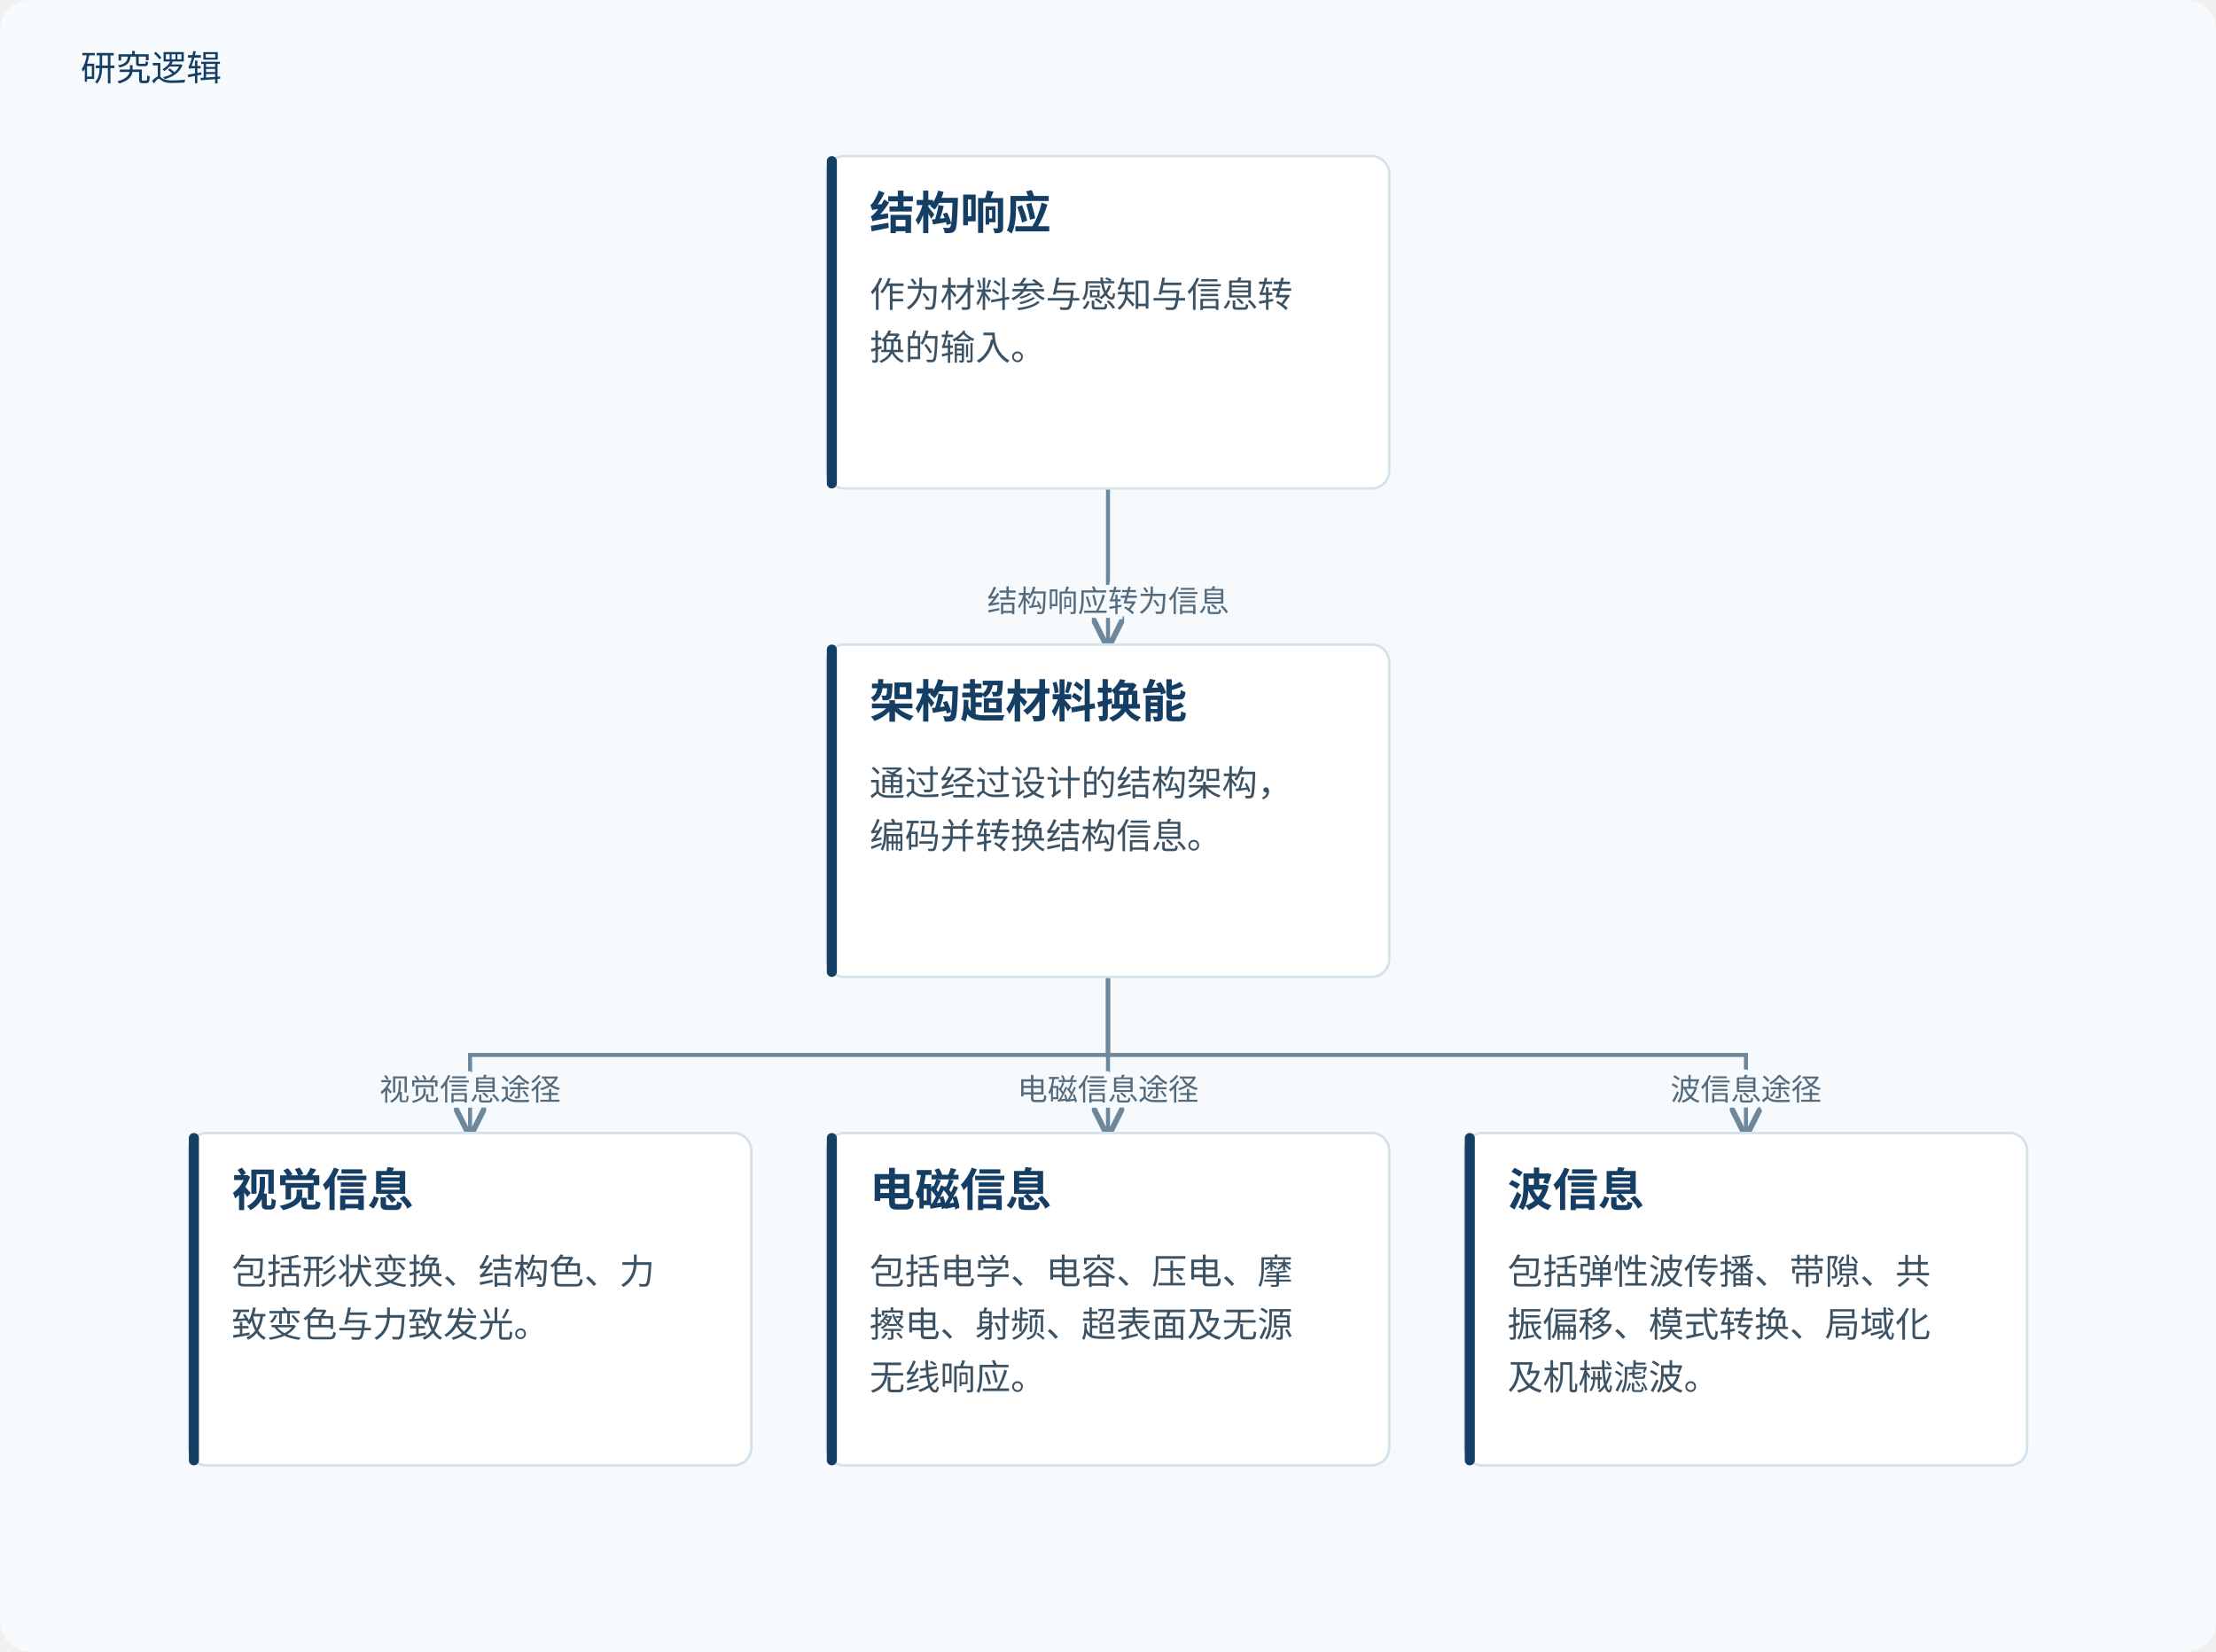
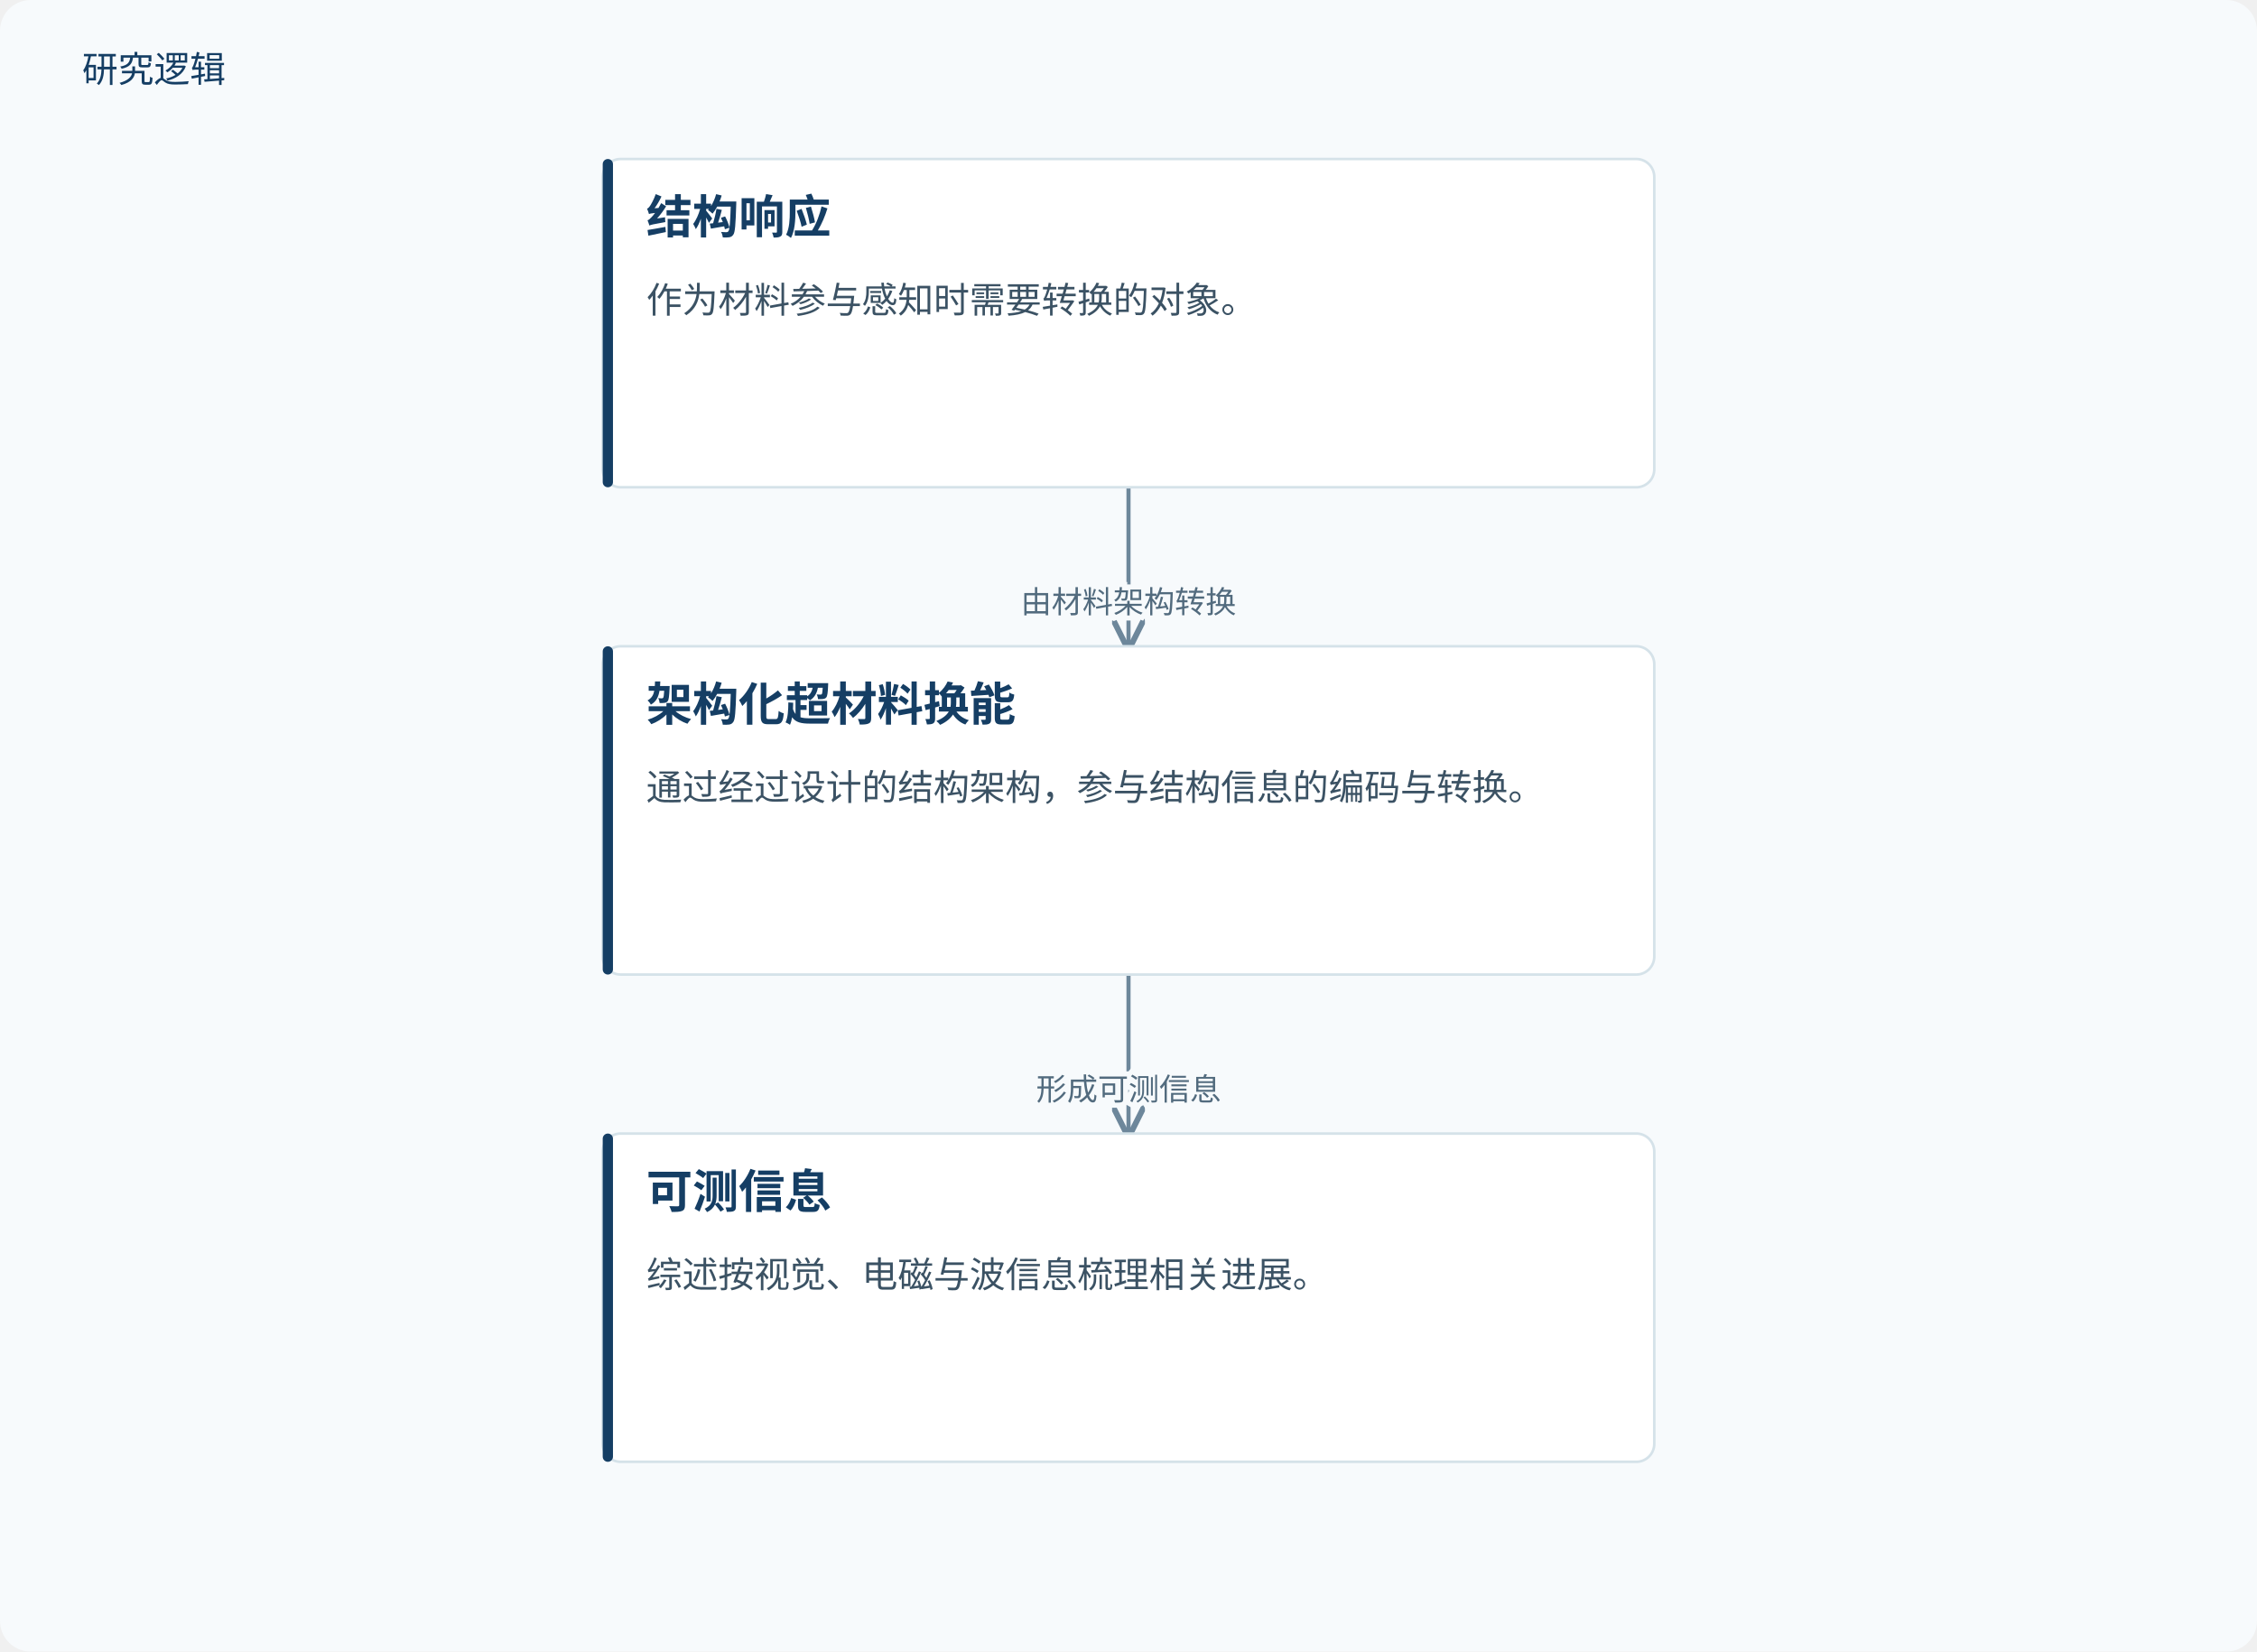
- <svg xmlns="http://www.w3.org/2000/svg" viewBox="0 0 880 656" role="img" aria-labelledby="title desc">
+ <svg xmlns="http://www.w3.org/2000/svg" viewBox="0 0 880 644" role="img" aria-labelledby="title desc">
  <defs>
    <marker id="arrow" markerWidth="8" markerHeight="8" refX="7" refY="4" orient="auto">
      <path d="M0,0 L8,4 L0,8" fill="none" stroke="#6d879b" stroke-width="1.4" />
    </marker>
  </defs>
-   <rect width="880" height="656" fill="#f7fafc" rx="12" />
+   <rect width="880" height="644" fill="#f7fafc" rx="12" />
  <text x="32" y="32" fill="#153e64" font-family="Microsoft YaHei, sans-serif" font-size="14">研究逻辑</text>
-   <path d="M440.0,194 V225.0 H440.0 V256" fill="none" stroke="#6d879b" stroke-width="1.6" marker-end="url(#arrow)" />
-   <text x="440.0" y="243.0" text-anchor="middle" font-family="Microsoft YaHei,sans-serif" font-size="12" fill="#526b7e" stroke="#f7fafc" stroke-width="4" paint-order="stroke">结构响应转为信息</text>
-   <path d="M440.0,388 V419.0 H186.667 V450" fill="none" stroke="#6d879b" stroke-width="1.6" marker-end="url(#arrow)" />
-   <text x="186.667" y="437.0" text-anchor="middle" font-family="Microsoft YaHei,sans-serif" font-size="12" fill="#526b7e" stroke="#f7fafc" stroke-width="4" paint-order="stroke">视觉信息途径</text>
-   <path d="M440.0,388 V419.0 H440 V450" fill="none" stroke="#6d879b" stroke-width="1.6" marker-end="url(#arrow)" />
-   <text x="440" y="437.0" text-anchor="middle" font-family="Microsoft YaHei,sans-serif" font-size="12" fill="#526b7e" stroke="#f7fafc" stroke-width="4" paint-order="stroke">电磁信息途径</text>
-   <path d="M440.0,388 V419.0 H693.333 V450" fill="none" stroke="#6d879b" stroke-width="1.6" marker-end="url(#arrow)" />
-   <text x="693.333" y="437.0" text-anchor="middle" font-family="Microsoft YaHei,sans-serif" font-size="12" fill="#526b7e" stroke="#f7fafc" stroke-width="4" paint-order="stroke">波信息途径</text>
-   <rect x="328.333" y="62" width="223.333" height="132" rx="7" fill="#fff" stroke="#d5e2e9" />
-   <rect x="328.333" y="62" width="4" height="132" rx="2" fill="#153e64" />
-   <text x="345.333" y="91" font-family="Microsoft YaHei,sans-serif" font-size="18" font-weight="700" fill="#153e64">结构响应</text>
-   <text x="345.333" y="122" font-family="Microsoft YaHei,sans-serif" font-size="14" fill="#3b5264">作为材料参与感知与信息转</text>
-   <text x="345.333" y="143" font-family="Microsoft YaHei,sans-serif" font-size="14" fill="#3b5264">换的输入。</text>
-   <rect x="328.333" y="256" width="223.333" height="132" rx="7" fill="#fff" stroke="#d5e2e9" />
-   <rect x="328.333" y="256" width="4" height="132" rx="2" fill="#153e64" />
-   <text x="345.333" y="285" font-family="Microsoft YaHei,sans-serif" font-size="18" font-weight="700" fill="#153e64">架构超材料换能</text>
-   <text x="345.333" y="316" font-family="Microsoft YaHei,sans-serif" font-size="14" fill="#3b5264">通过经过设计的结构架构，</text>
-   <text x="345.333" y="337" font-family="Microsoft YaHei,sans-serif" font-size="14" fill="#3b5264">编码并转换结构信息。</text>
-   <rect x="75.0" y="450" width="223.333" height="132" rx="7" fill="#fff" stroke="#d5e2e9" />
-   <rect x="75.0" y="450" width="4" height="132" rx="2" fill="#153e64" />
-   <text x="92.0" y="479" font-family="Microsoft YaHei,sans-serif" font-size="18" font-weight="700" fill="#153e64">视觉信息</text>
-   <text x="92.0" y="510" font-family="Microsoft YaHei,sans-serif" font-size="14" fill="#3b5264">包括形状变换、结构色、力</text>
-   <text x="92.0" y="531" font-family="Microsoft YaHei,sans-serif" font-size="14" fill="#3b5264">致变色与力致发光。</text>
-   <rect x="328.333" y="450" width="223.333" height="132" rx="7" fill="#fff" stroke="#d5e2e9" />
-   <rect x="328.333" y="450" width="4" height="132" rx="2" fill="#153e64" />
-   <text x="345.333" y="479" font-family="Microsoft YaHei,sans-serif" font-size="18" font-weight="700" fill="#153e64">电磁信息</text>
-   <text x="345.333" y="510" font-family="Microsoft YaHei,sans-serif" font-size="14" fill="#3b5264">包括电学、电容、压电、摩</text>
-   <text x="345.333" y="531" font-family="Microsoft YaHei,sans-serif" font-size="14" fill="#3b5264">擦电、射频、超表面及无源</text>
-   <text x="345.333" y="552" font-family="Microsoft YaHei,sans-serif" font-size="14" fill="#3b5264">无线响应。</text>
-   <rect x="581.667" y="450" width="223.333" height="132" rx="7" fill="#fff" stroke="#d5e2e9" />
-   <rect x="581.667" y="450" width="4" height="132" rx="2" fill="#153e64" />
-   <text x="598.667" y="479" font-family="Microsoft YaHei,sans-serif" font-size="18" font-weight="700" fill="#153e64">波信息</text>
-   <text x="598.667" y="510" font-family="Microsoft YaHei,sans-serif" font-size="14" fill="#3b5264">包括弹性波传播、带隙、共</text>
-   <text x="598.667" y="531" font-family="Microsoft YaHei,sans-serif" font-size="14" fill="#3b5264">振偏移、模式转换、局域化</text>
-   <text x="598.667" y="552" font-family="Microsoft YaHei,sans-serif" font-size="14" fill="#3b5264">及机械滤波。</text>
+   <path d="M440.0,190 V221.0 H440.0 V252" fill="none" stroke="#6d879b" stroke-width="1.6" marker-end="url(#arrow)" />
+   <text x="440.0" y="239.0" text-anchor="middle" font-family="Microsoft YaHei,sans-serif" font-size="12" fill="#526b7e" stroke="#f7fafc" stroke-width="4" paint-order="stroke">由材料架构转换</text>
+   <path d="M440.0,380 V411.0 H440.0 V442" fill="none" stroke="#6d879b" stroke-width="1.6" marker-end="url(#arrow)" />
+   <text x="440.0" y="429.0" text-anchor="middle" font-family="Microsoft YaHei,sans-serif" font-size="12" fill="#526b7e" stroke="#f7fafc" stroke-width="4" paint-order="stroke">形成可测信息</text>
+   <rect x="235.0" y="62" width="410" height="128" rx="7" fill="#fff" stroke="#d5e2e9" />
+   <rect x="235.0" y="62" width="4" height="128" rx="2" fill="#153e64" />
+   <text x="252.0" y="91" font-family="Microsoft YaHei,sans-serif" font-size="18" font-weight="700" fill="#153e64">结构响应</text>
+   <text x="252.0" y="122" font-family="Microsoft YaHei,sans-serif" font-size="14" fill="#3b5264">作为材料参与感知时需要转换的对象。</text>
+   <rect x="235.0" y="252" width="410" height="128" rx="7" fill="#fff" stroke="#d5e2e9" />
+   <rect x="235.0" y="252" width="4" height="128" rx="2" fill="#153e64" />
+   <text x="252.0" y="281" font-family="Microsoft YaHei,sans-serif" font-size="18" font-weight="700" fill="#153e64">架构化超材料换能</text>
+   <text x="252.0" y="312" font-family="Microsoft YaHei,sans-serif" font-size="14" fill="#3b5264">通过经过设计的结构架构，参与结构信息的编码与转换。</text>
+   <rect x="235.0" y="442" width="410" height="128" rx="7" fill="#fff" stroke="#d5e2e9" />
+   <rect x="235.0" y="442" width="4" height="128" rx="2" fill="#153e64" />
+   <text x="252.0" y="471" font-family="Microsoft YaHei,sans-serif" font-size="18" font-weight="700" fill="#153e64">可测信息</text>
+   <text x="252.0" y="502" font-family="Microsoft YaHei,sans-serif" font-size="14" fill="#3b5264">综述按视觉、电磁与波信息梳理相关进展。</text>
</svg>
